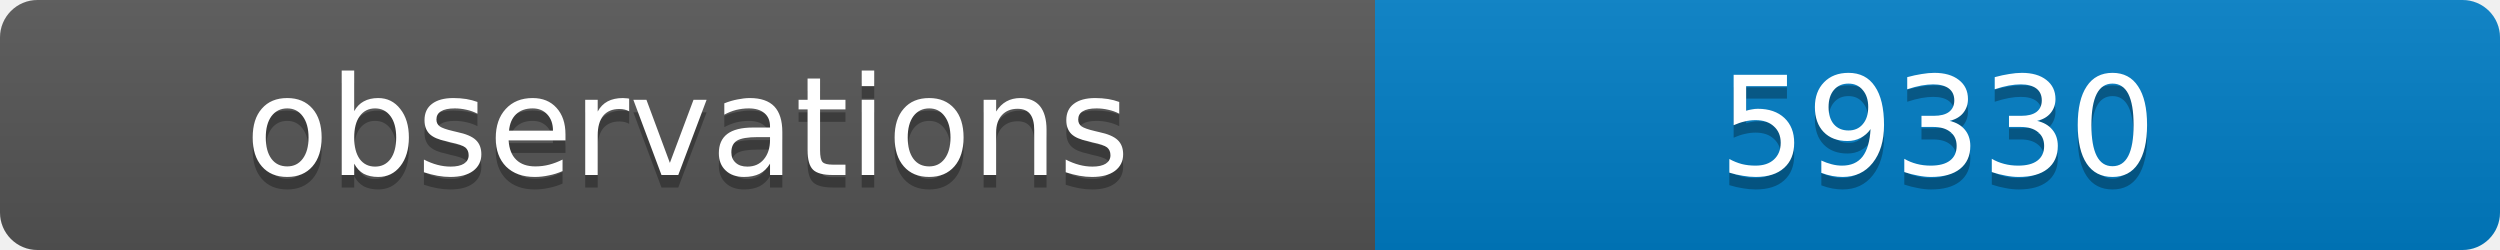
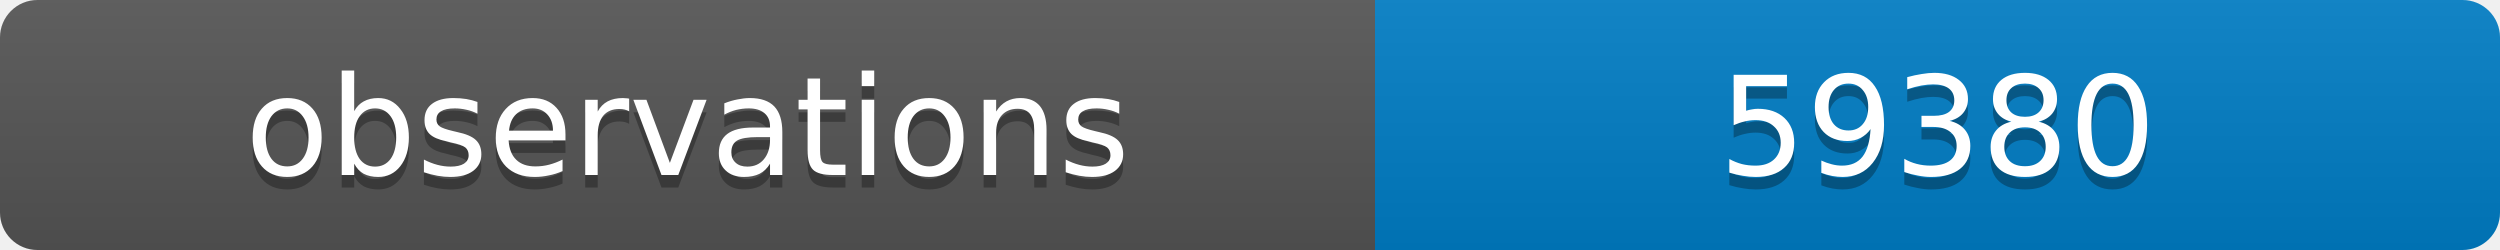
<svg xmlns="http://www.w3.org/2000/svg" width="200" height="20">
  <linearGradient id="b" x2="0" y2="100%">
    <stop offset="0" stop-color="#bbb" stop-opacity=".1" />
    <stop offset="1" stop-opacity=".1" />
  </linearGradient>
  <clipPath id="a">
    <rect width="200" height="20" rx="3" fill="#fff" />
  </clipPath>
  <g clip-path="url(#a)">
    <path fill="#555" d="M0 0h110v20H0z" />
    <path fill="#007ec6" d="M110 0h90v20H110z" />
    <path fill="url(#b)" d="M0 0h200v20H0z" />
  </g>
  <g fill="#fff" text-anchor="middle" font-family="DejaVu Sans,Verdana,Geneva,sans-serif" font-size="11">
    <text x="55" y="15" fill="#010101" fill-opacity=".3">observations</text>
    <text x="55" y="14">observations</text>
-     <text x="155" y="15" fill="#010101" fill-opacity=".3">59330</text>
-     <text x="155" y="14">59330</text>
+     <text x="155" y="15" fill="#010101" fill-opacity=".3">59380</text>
+     <text x="155" y="14">59380</text>
  </g>
</svg>
